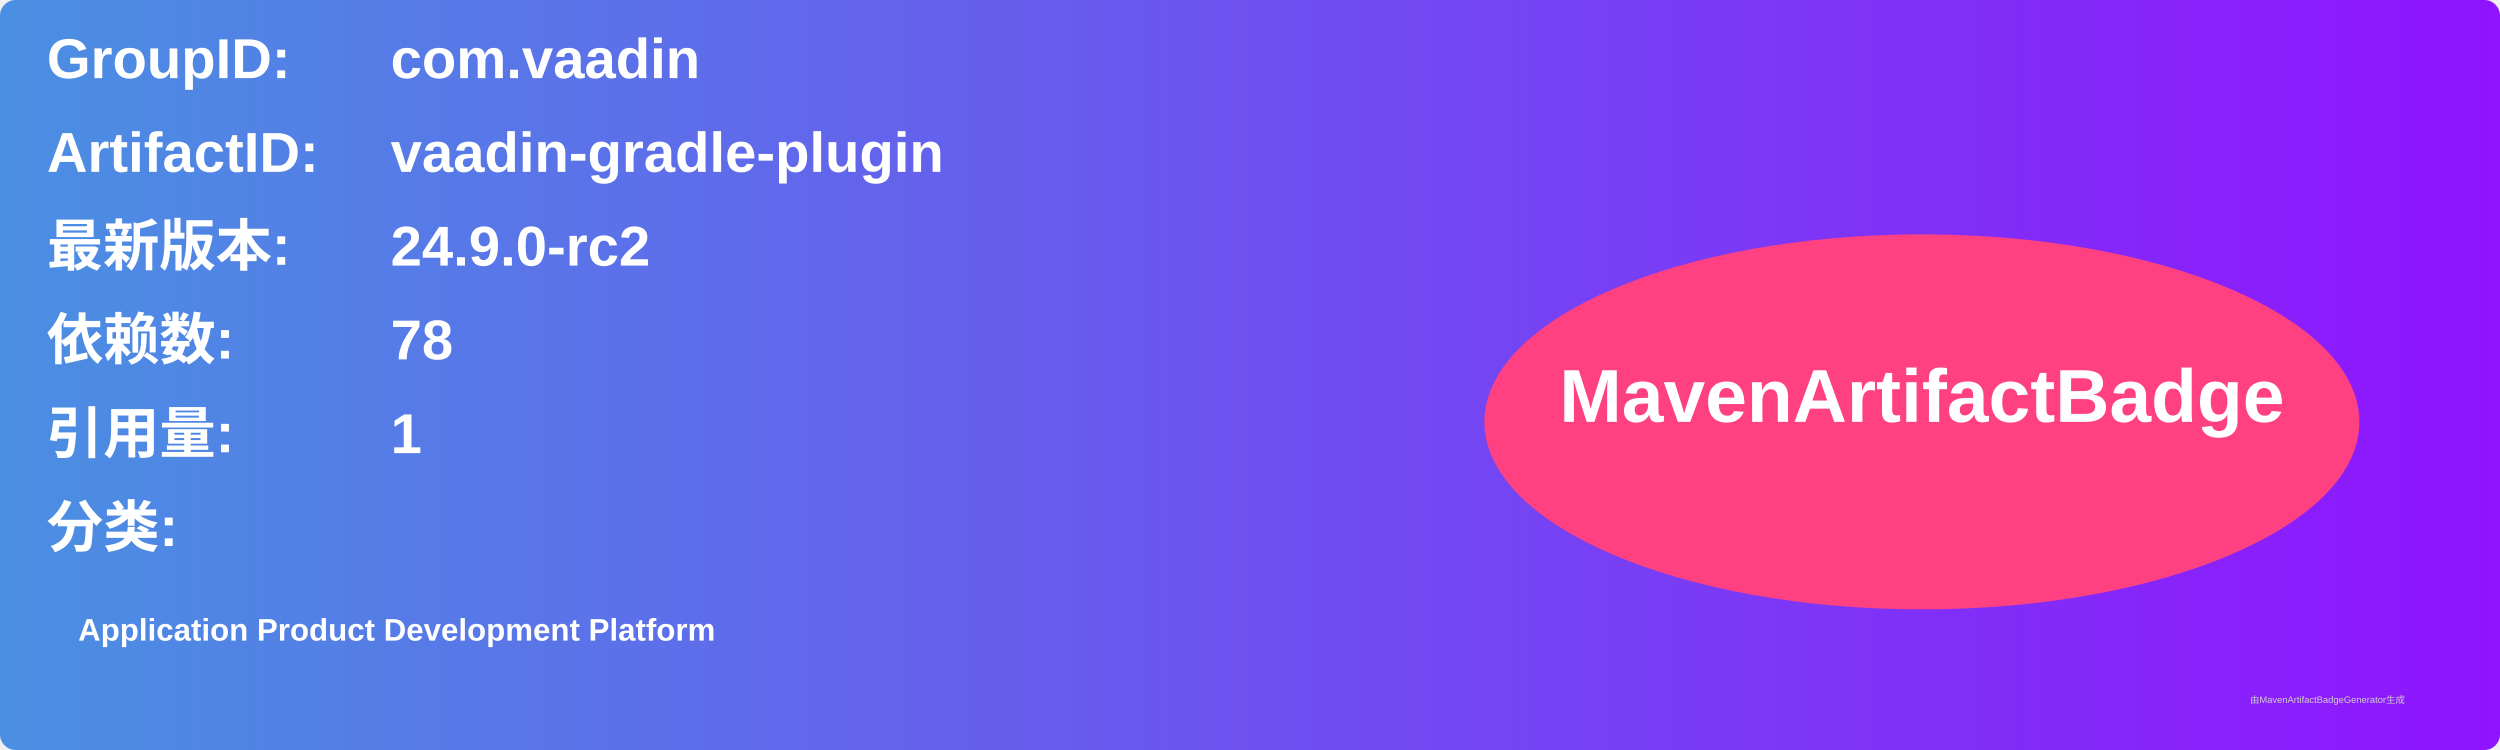
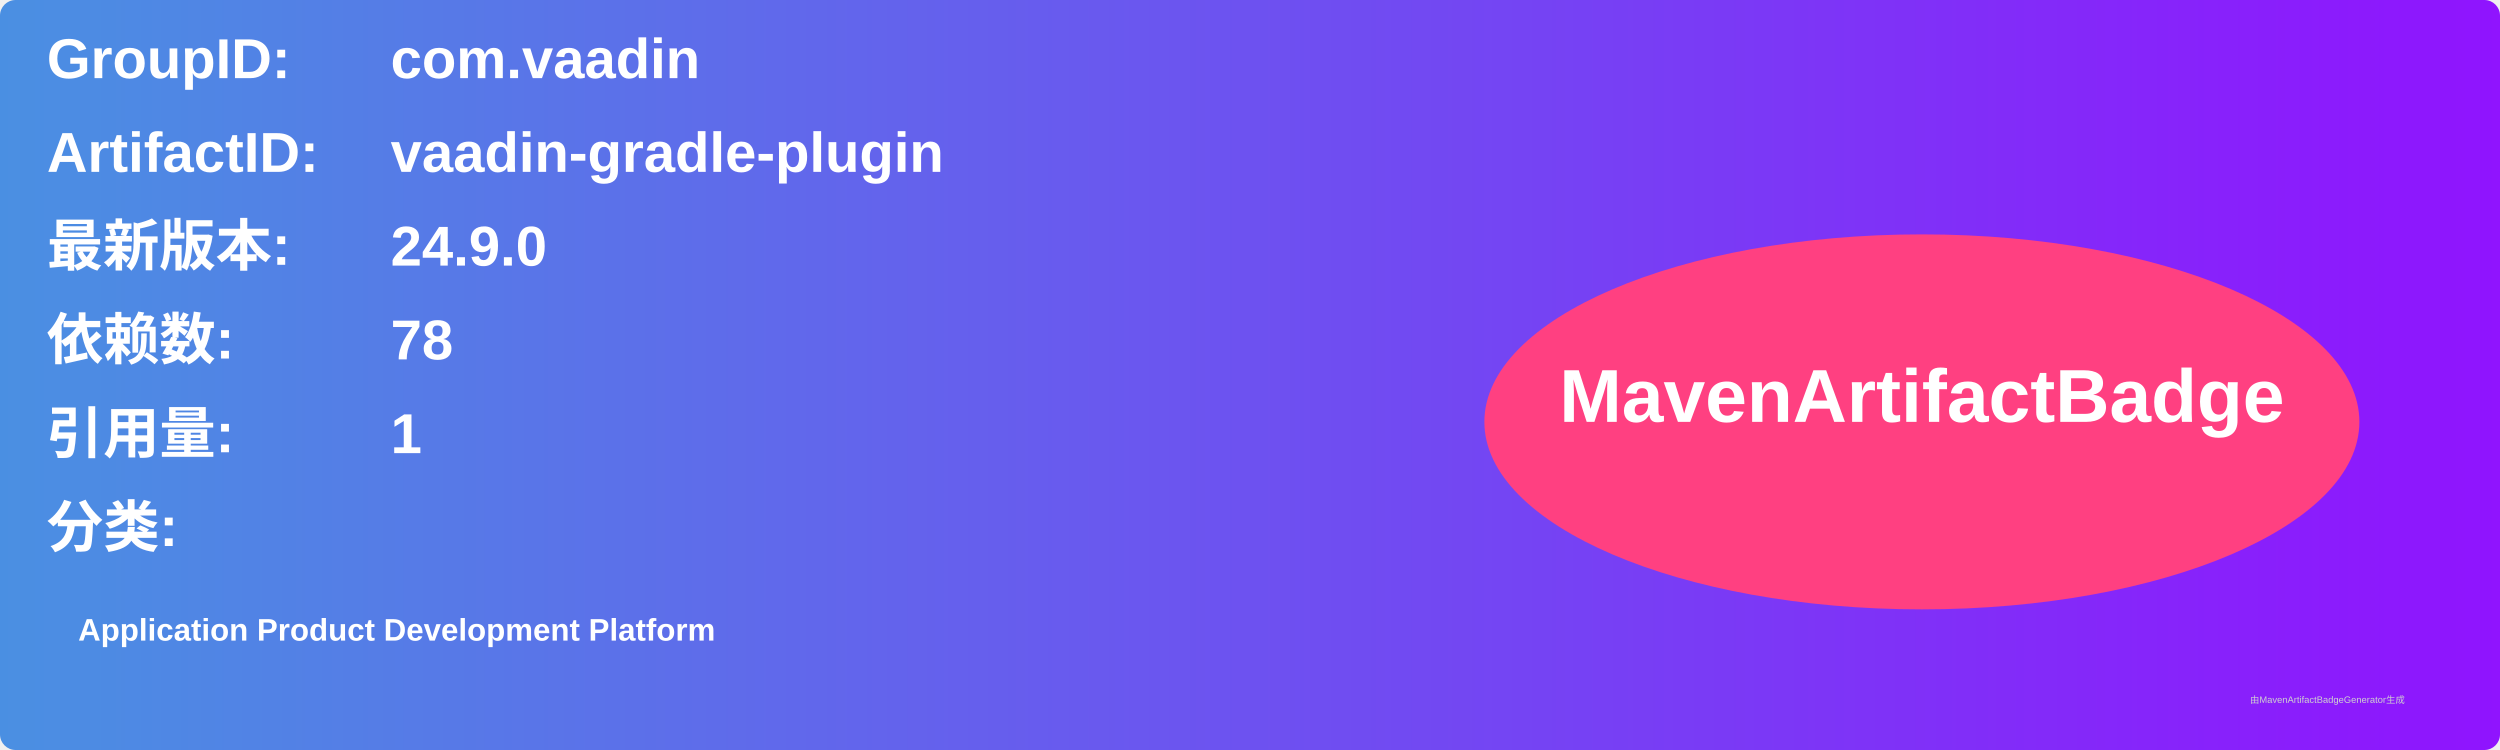
<svg xmlns="http://www.w3.org/2000/svg" width="800" height="240" viewBox="0 0 800 240">
  <linearGradient id="grad" x1="0%" y1="0%" x2="100%" y2="0%">
    <stop offset="0%" stop-color="#4a90e2" />
    <stop offset="100%" stop-color="#9013fe" />
  </linearGradient>
  <rect width="100%" height="100%" rx="5" ry="5" fill="url(#grad)" />
  <g transform="translate(15, 15)">
    <text x="0" y="10" font-family="Arial" font-size="18" fill="white" font-weight="bold" width="260">GroupID:</text>
    <text x="110" y="10" font-family="Arial" font-size="18" fill="white" font-weight="bold" width="460">com.vaadin</text>
    <text x="0" y="40" font-family="Arial" font-size="18" fill="white" font-weight="bold" width="260">ArtifactID:</text>
    <text x="110" y="40" font-family="Arial" font-size="18" fill="white" font-weight="bold" width="460">vaadin-gradle-plugin</text>
    <text x="0" y="70" font-family="Arial" font-size="18" fill="white" font-weight="bold">最新版本:</text>
    <text x="110" y="70" font-family="Arial" font-size="18" fill="white" font-weight="bold">
-       <tspan font-weight="bold">24.9.0-rc2</tspan>
+       <tspan font-weight="bold">24.9.0</tspan>
    </text>
    <text x="0" y="100" font-family="Arial" font-size="18" fill="white" font-weight="bold">依赖数: </text>
    <text x="110" y="100" font-family="Arial" font-size="18" fill="white">
      <tspan font-weight="bold">78</tspan>
    </text>
    <text x="0" y="130" font-family="Arial" font-size="18" fill="white" font-weight="bold">引用量: </text>
    <text x="110" y="130" font-family="Arial" font-size="18" fill="white">
      <tspan font-weight="bold">1</tspan>
    </text>
    <text x="0" y="160" font-family="Arial" font-size="18" fill="white" font-weight="bold">分类:</text>
    <text x="10" y="190" font-family="Arial" font-size="10" fill="white">
      <tspan font-weight="bold">Application Product Development Platform</tspan>
    </text>
    <ellipse cx="600" cy="120" rx="140" ry="60" fill="#ff4081" />
    <text x="600" y="120" text-anchor="middle" font-family="Arial" font-size="24" fill="white" font-weight="bold">MavenArtifactBadge</text>
  </g>
  <text x="720" y="225" font-family="Arial" font-size="3" fill="#d0d0d0">由MavenArtifactBadgeGenerator生成</text>
</svg>
